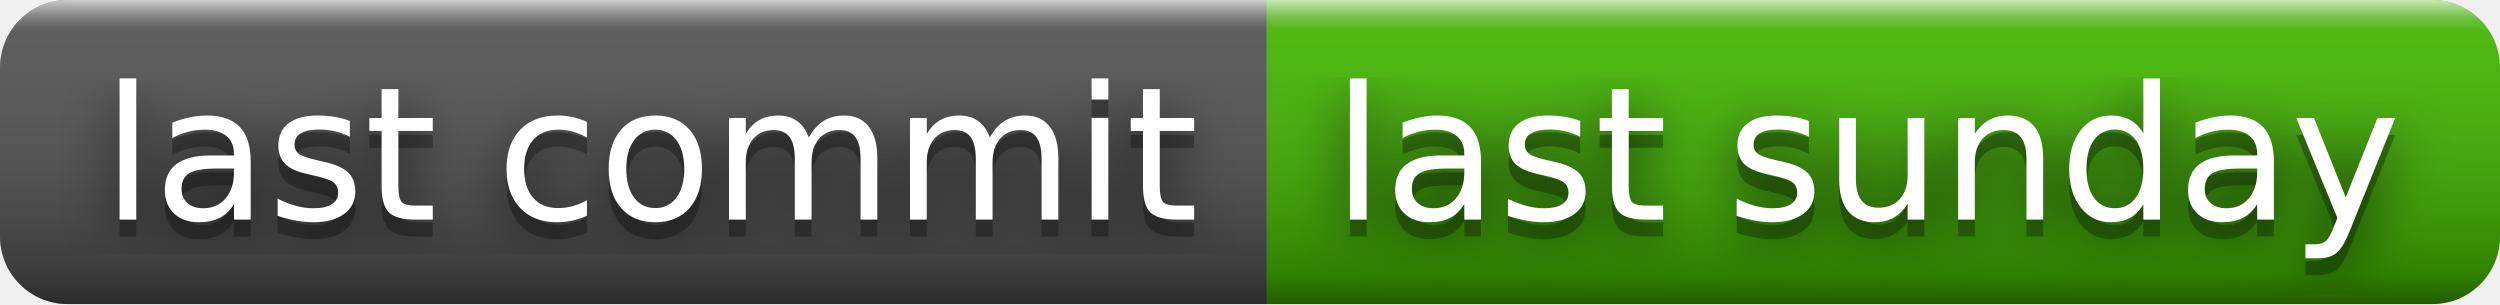
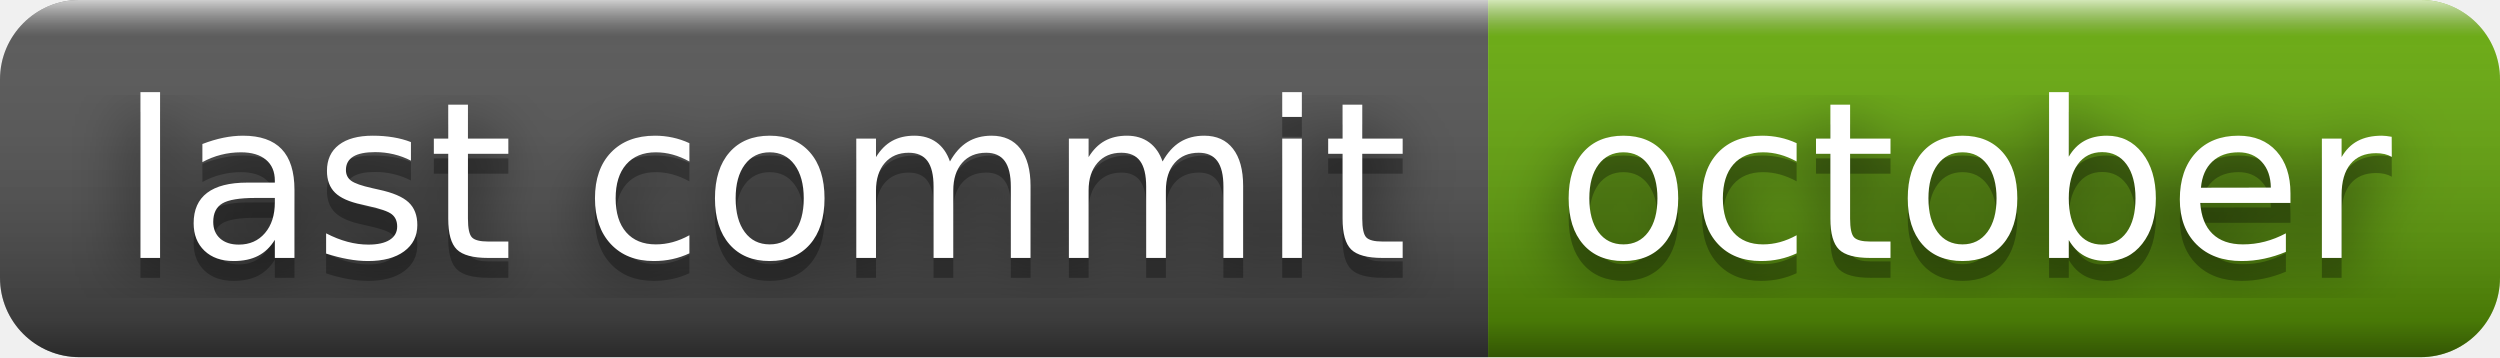
- <svg xmlns="http://www.w3.org/2000/svg" width="148" height="18" role="img" aria-label="last commit: last sunday">
+ <svg xmlns="http://www.w3.org/2000/svg" width="126" height="18" role="img" aria-label="last commit: october">
  <filter id="blur">
    <feGaussianBlur stdDeviation="16" />
  </filter>
  <linearGradient id="s" x2="0" y2="100%">
    <stop offset="0" stop-color="#fff" stop-opacity=".7" />
    <stop offset=".1" stop-color="#aaa" stop-opacity=".1" />
    <stop offset=".9" stop-color="#000" stop-opacity=".3" />
    <stop offset="1" stop-color="#000" stop-opacity=".5" />
  </linearGradient>
  <clipPath id="r">
-     <rect width="148" height="18" rx="4" />
+     <rect width="126" height="18" rx="4" />
  </clipPath>
  <g clip-path="url(#r)">
    <rect width="75" height="18" fill="#555" />
-     <rect x="75" width="73" height="18" fill="#4b0" />
-     <rect width="148" height="18" fill="url(#s)" />
+     <rect x="75" width="51" height="18" fill="#67ac09" />
+     <rect width="126" height="18" fill="url(#s)" />
  </g>
  <g fill="#fff" text-anchor="middle" font-family="Verdana,Geneva,DejaVu Sans,sans-serif" text-rendering="geometricPrecision" font-size="110">
    <g transform="scale(.1)">
      <g aria-hidden="true" fill="#010101">
        <text x="385" y="140" fill-opacity=".8" filter="url(#blur)" textLength="650">last commit</text>
        <text x="385" y="140" fill-opacity=".3" textLength="650">last commit</text>
      </g>
      <text x="385" y="130" textLength="650">last commit</text>
    </g>
    <g transform="scale(.1)">
      <g aria-hidden="true" fill="#010101">
-         <text x="1105" y="140" fill-opacity=".8" filter="url(#blur)" textLength="630">last sunday</text>
-         <text x="1105" y="140" fill-opacity=".3" textLength="630">last sunday</text>
+         <text x="995" y="140" fill-opacity=".8" filter="url(#blur)" textLength="410">october</text>
+         <text x="995" y="140" fill-opacity=".3" textLength="410">october</text>
      </g>
-       <text x="1105" y="130" textLength="630">last sunday</text>
+       <text x="995" y="130" textLength="410">october</text>
    </g>
  </g>
</svg>
